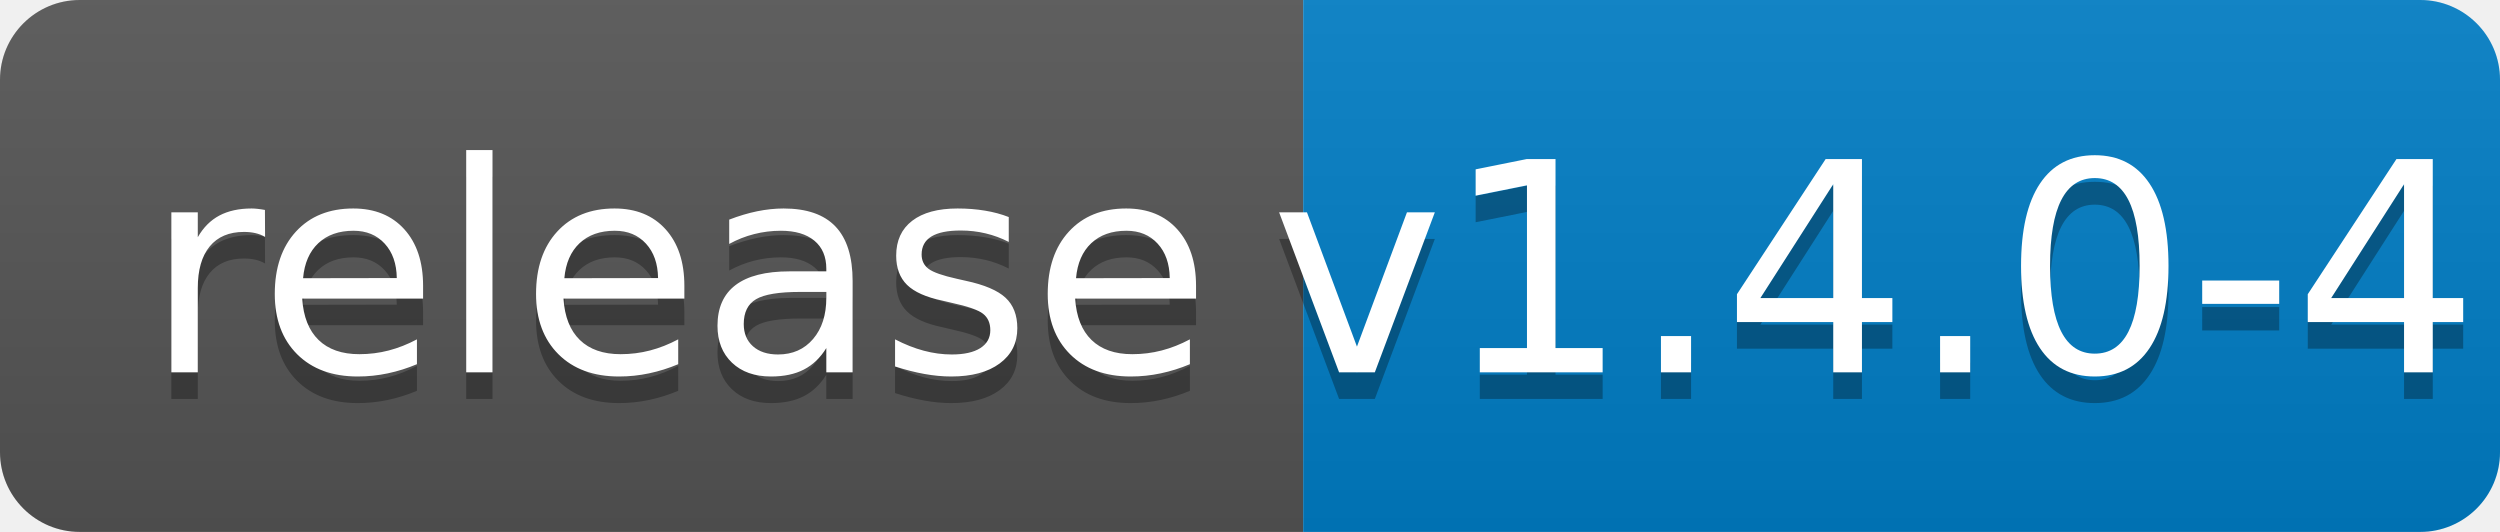
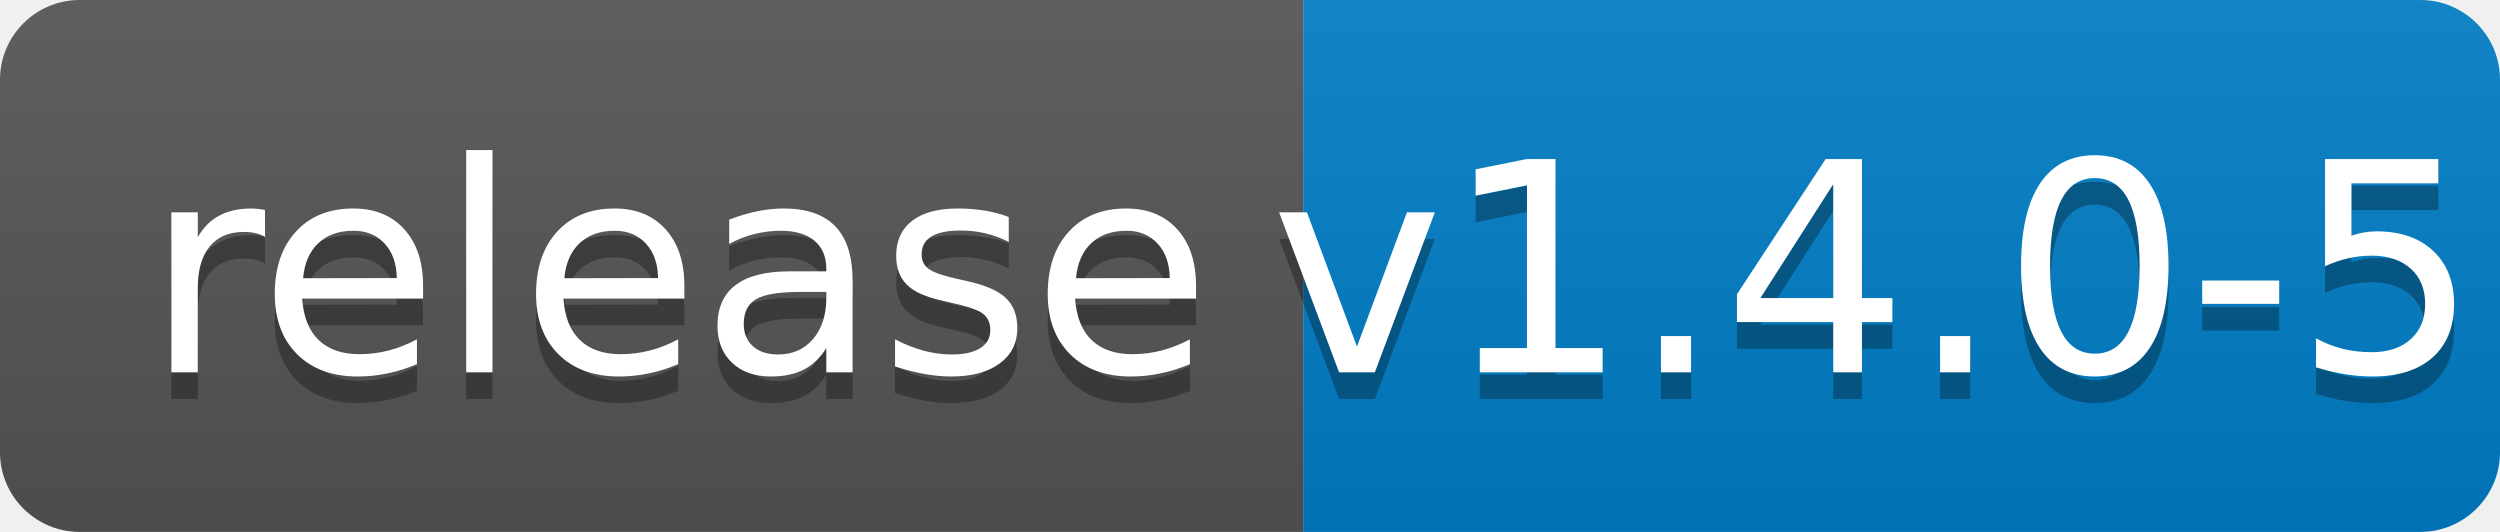
<svg xmlns="http://www.w3.org/2000/svg" width="94" height="20">
  <linearGradient id="b" x2="0" y2="100%">
    <stop offset="0" stop-color="#bbb" stop-opacity=".1" />
    <stop offset="1" stop-opacity=".1" />
  </linearGradient>
  <clipPath id="a">
    <rect width="94" height="20" rx="3" fill="#fff" />
  </clipPath>
  <g clip-path="url(#a)">
    <path fill="#555" d="M0 0h49v20H0z" />
    <path fill="#007ec6" d="M49 0h45v20H49z" />
    <path fill="url(#b)" d="M0 0h94v20H0z" />
  </g>
  <g fill="#fff" text-anchor="middle" font-family="DejaVu Sans,Verdana,Geneva,sans-serif" font-size="110">
    <text x="255" y="150" fill="#010101" fill-opacity=".3" transform="scale(.1)" textLength="390">release</text>
    <text x="255" y="140" transform="scale(.1)" textLength="390">release</text>
-     <text x="705" y="150" fill="#010101" fill-opacity=".3" transform="scale(.1)" textLength="350">v1.4.0-4</text>
-     <text x="705" y="140" transform="scale(.1)" textLength="350">v1.4.0-4</text>
+     <text x="705" y="150" fill="#010101" fill-opacity=".3" transform="scale(.1)" textLength="350">v1.4.0-5</text>
+     <text x="705" y="140" transform="scale(.1)" textLength="350">v1.4.0-5</text>
  </g>
</svg>
